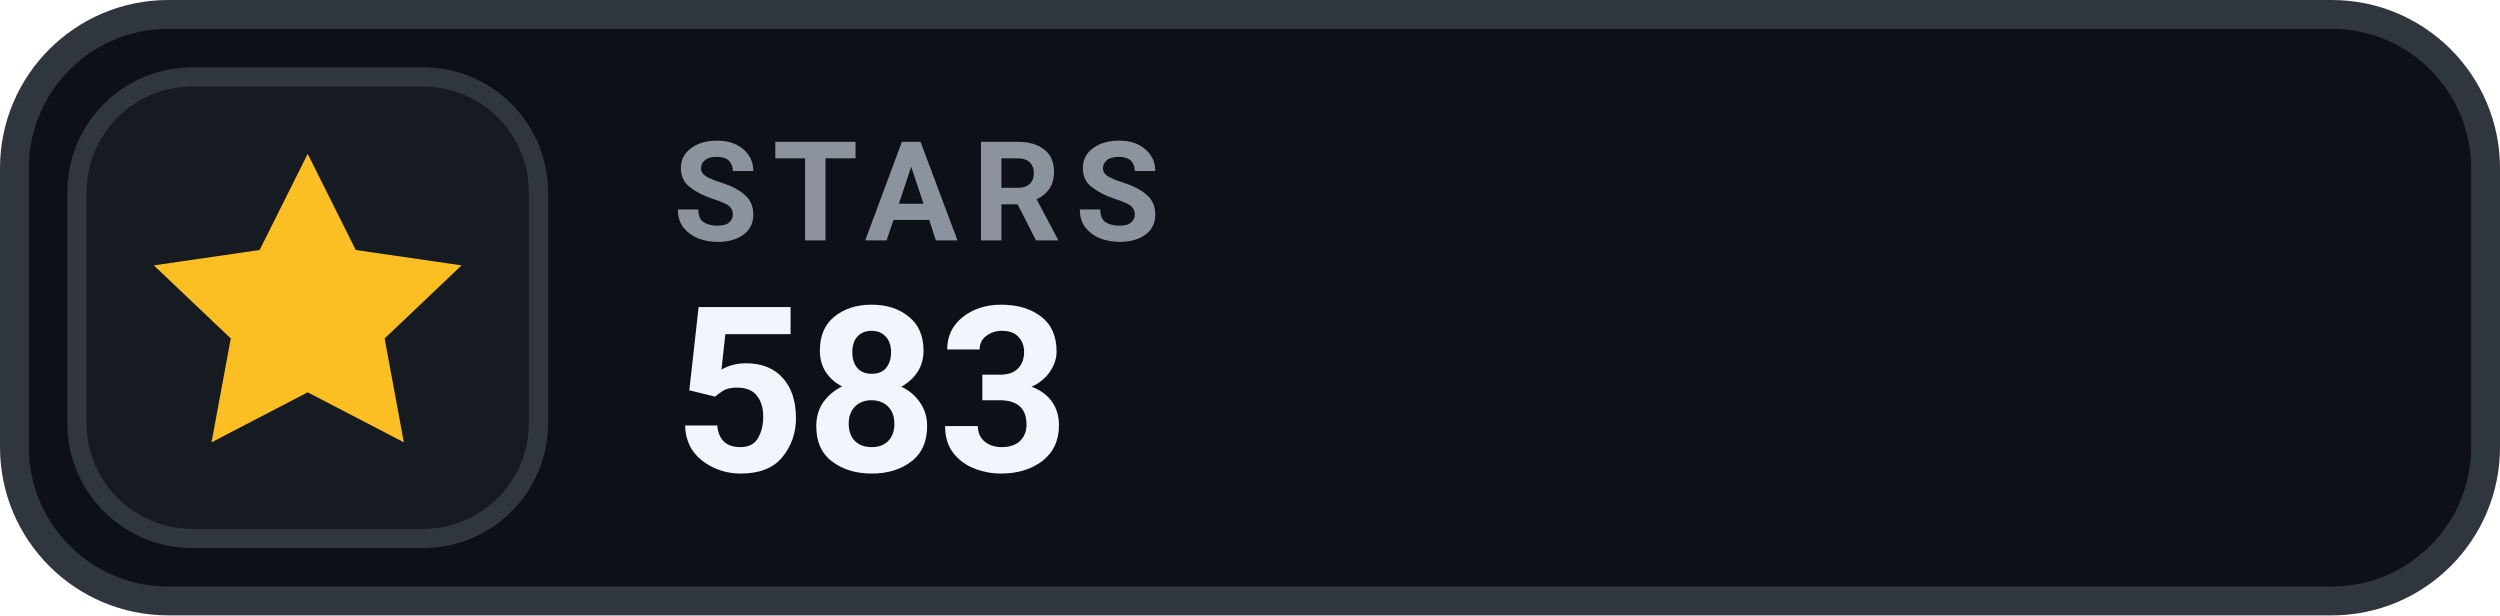
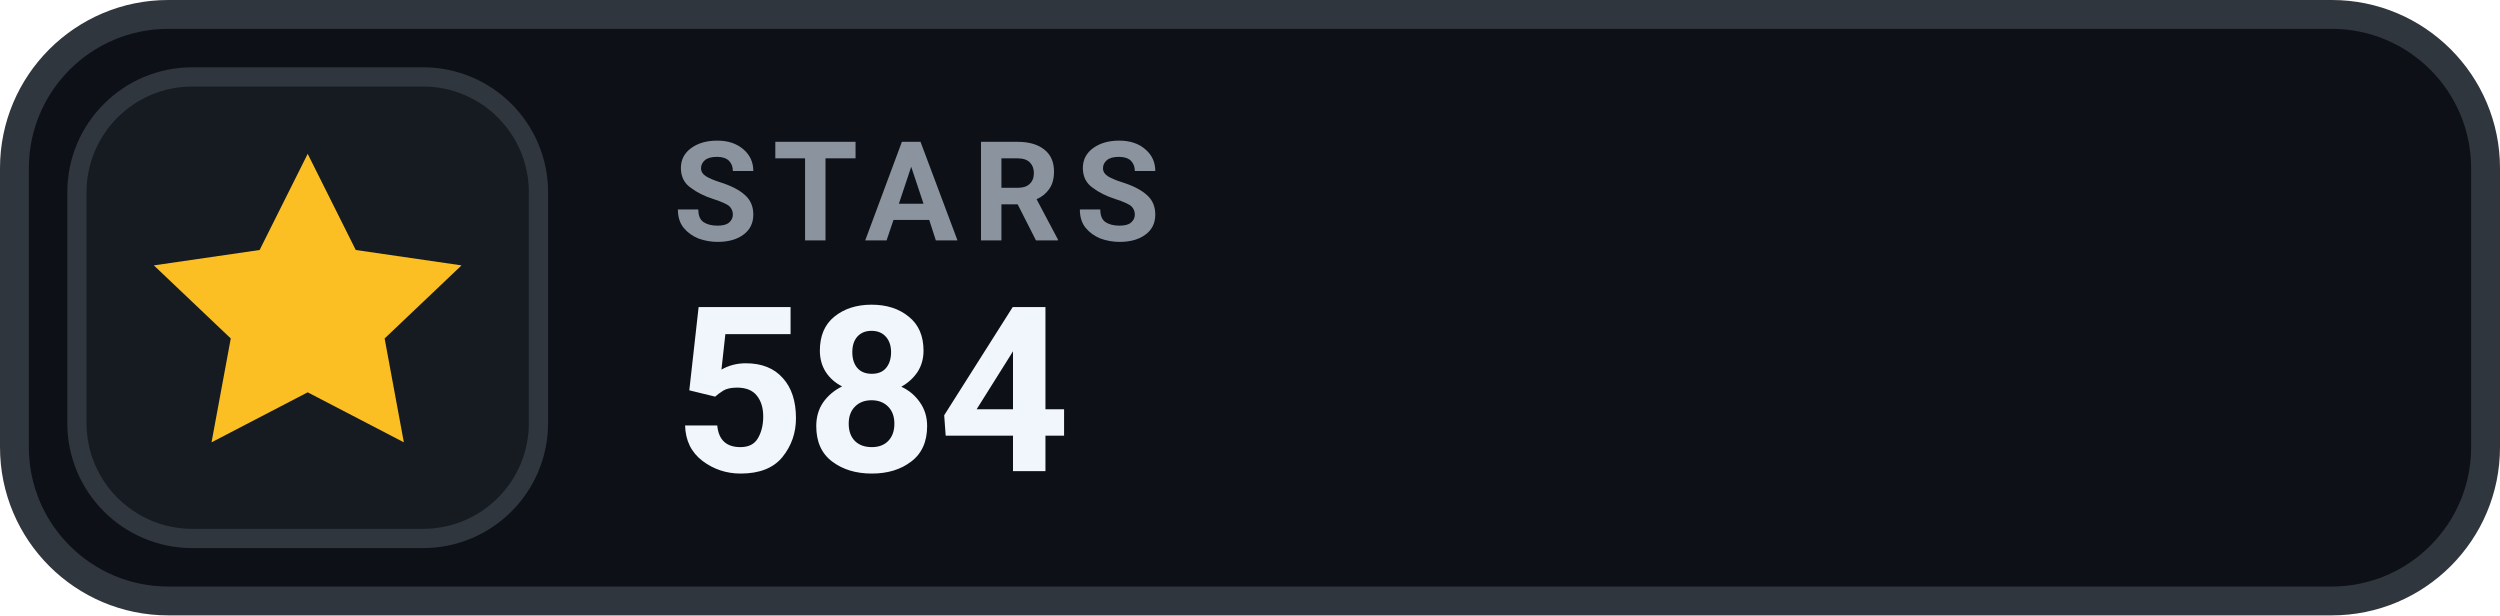
- <svg xmlns="http://www.w3.org/2000/svg" width="130" height="32" viewBox="0 0 130 32" role="img" aria-label="STARS 583">
+ <svg xmlns="http://www.w3.org/2000/svg" width="130" height="32" viewBox="0 0 130 32" role="img" aria-label="STARS 584">
  <rect x=".75" y=".75" width="128.5" height="30.5" rx="8" fill="#0D1117" stroke="#30363D" stroke-width="1.5" />
  <rect x="4" y="4" width="24" height="24" rx="6" fill="#161B22" stroke="#30363D" stroke-width="1" />
  <g transform="translate(16 16)" style="color:#FBBF24;">
    <path d="M0 -8 l2.5 5 5.5 .8 -4 3.8 1 5.4 -5 -2.6 -5 2.6 1 -5.4 -4 -3.8 5.5 -.8 Z" fill="currentColor" />
  </g>
  <text x="35" y="12.5" fill="#8B949E" font-family="-apple-system,BlinkMacSystemFont,'Segoe UI',Roboto,Helvetica,Arial,sans-serif" font-size="7.2" font-weight="700" letter-spacing=".75">STARS</text>
-   <text x="35" y="24.5" fill="#F0F6FC" font-family="-apple-system,BlinkMacSystemFont,'Segoe UI',Roboto,Helvetica,Arial,sans-serif" font-size="12" font-weight="700">583</text>
+   <text x="35" y="24.5" fill="#F0F6FC" font-family="-apple-system,BlinkMacSystemFont,'Segoe UI',Roboto,Helvetica,Arial,sans-serif" font-size="12" font-weight="700">584</text>
</svg>
